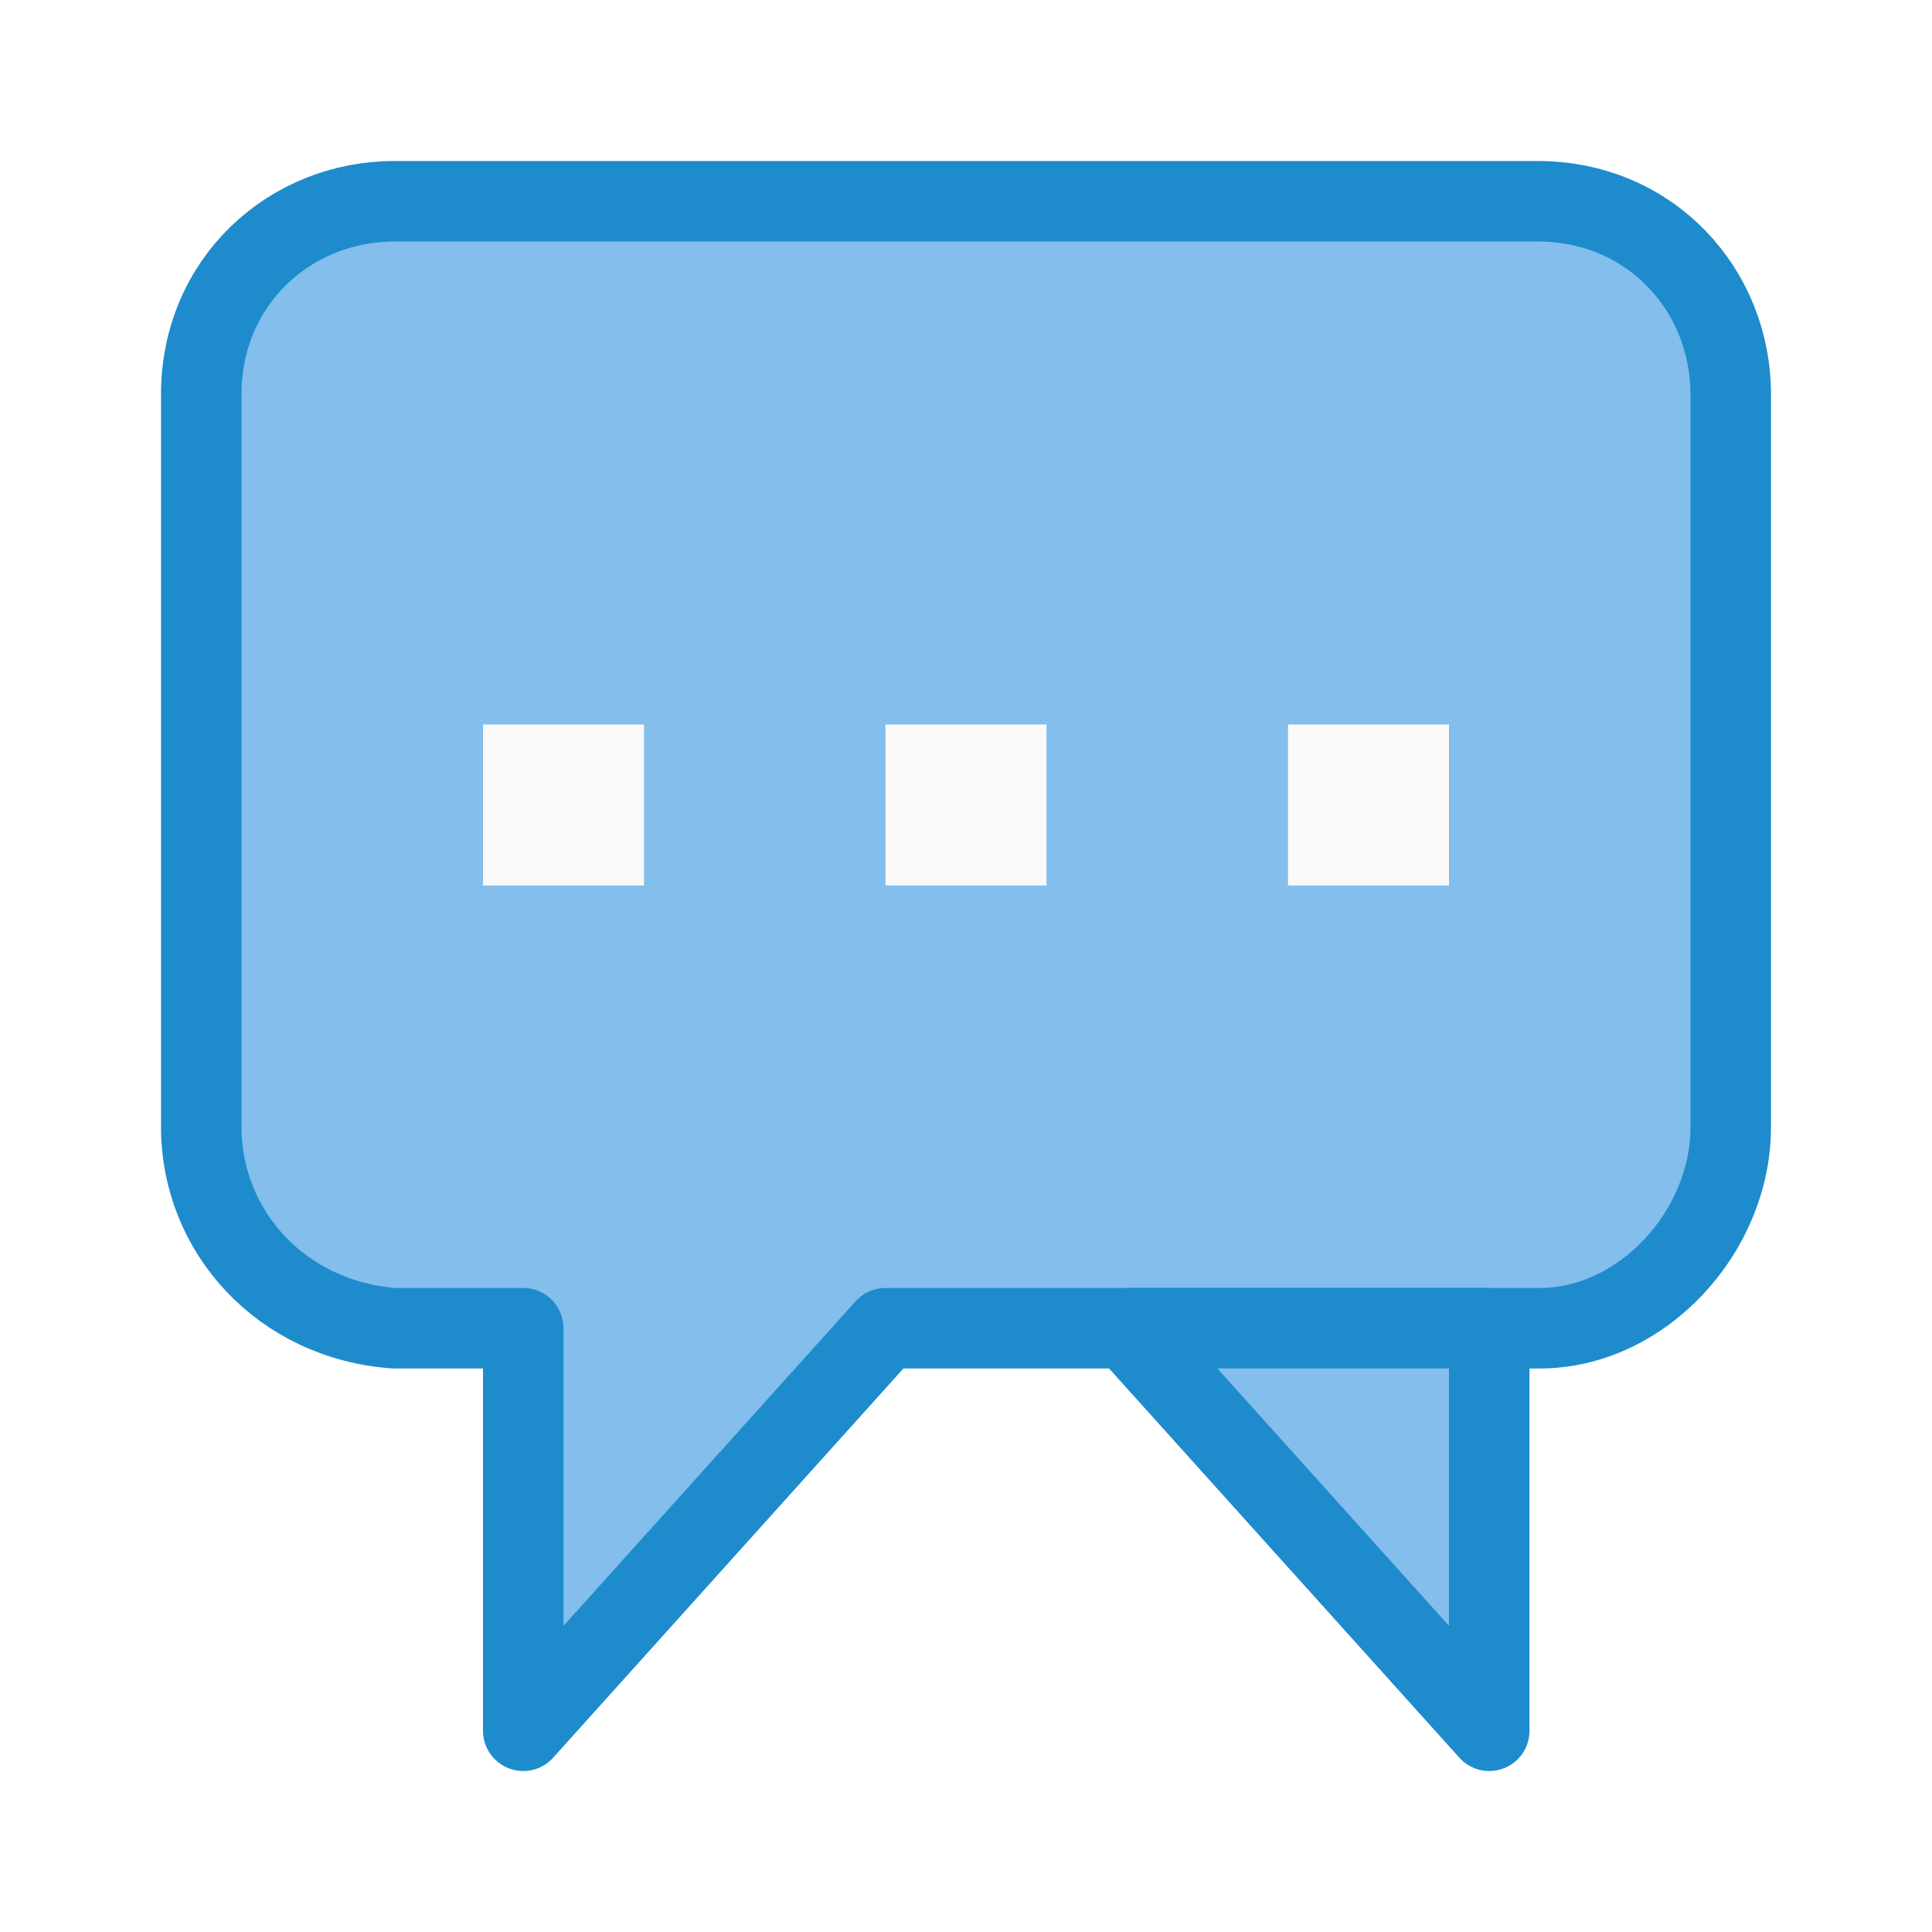
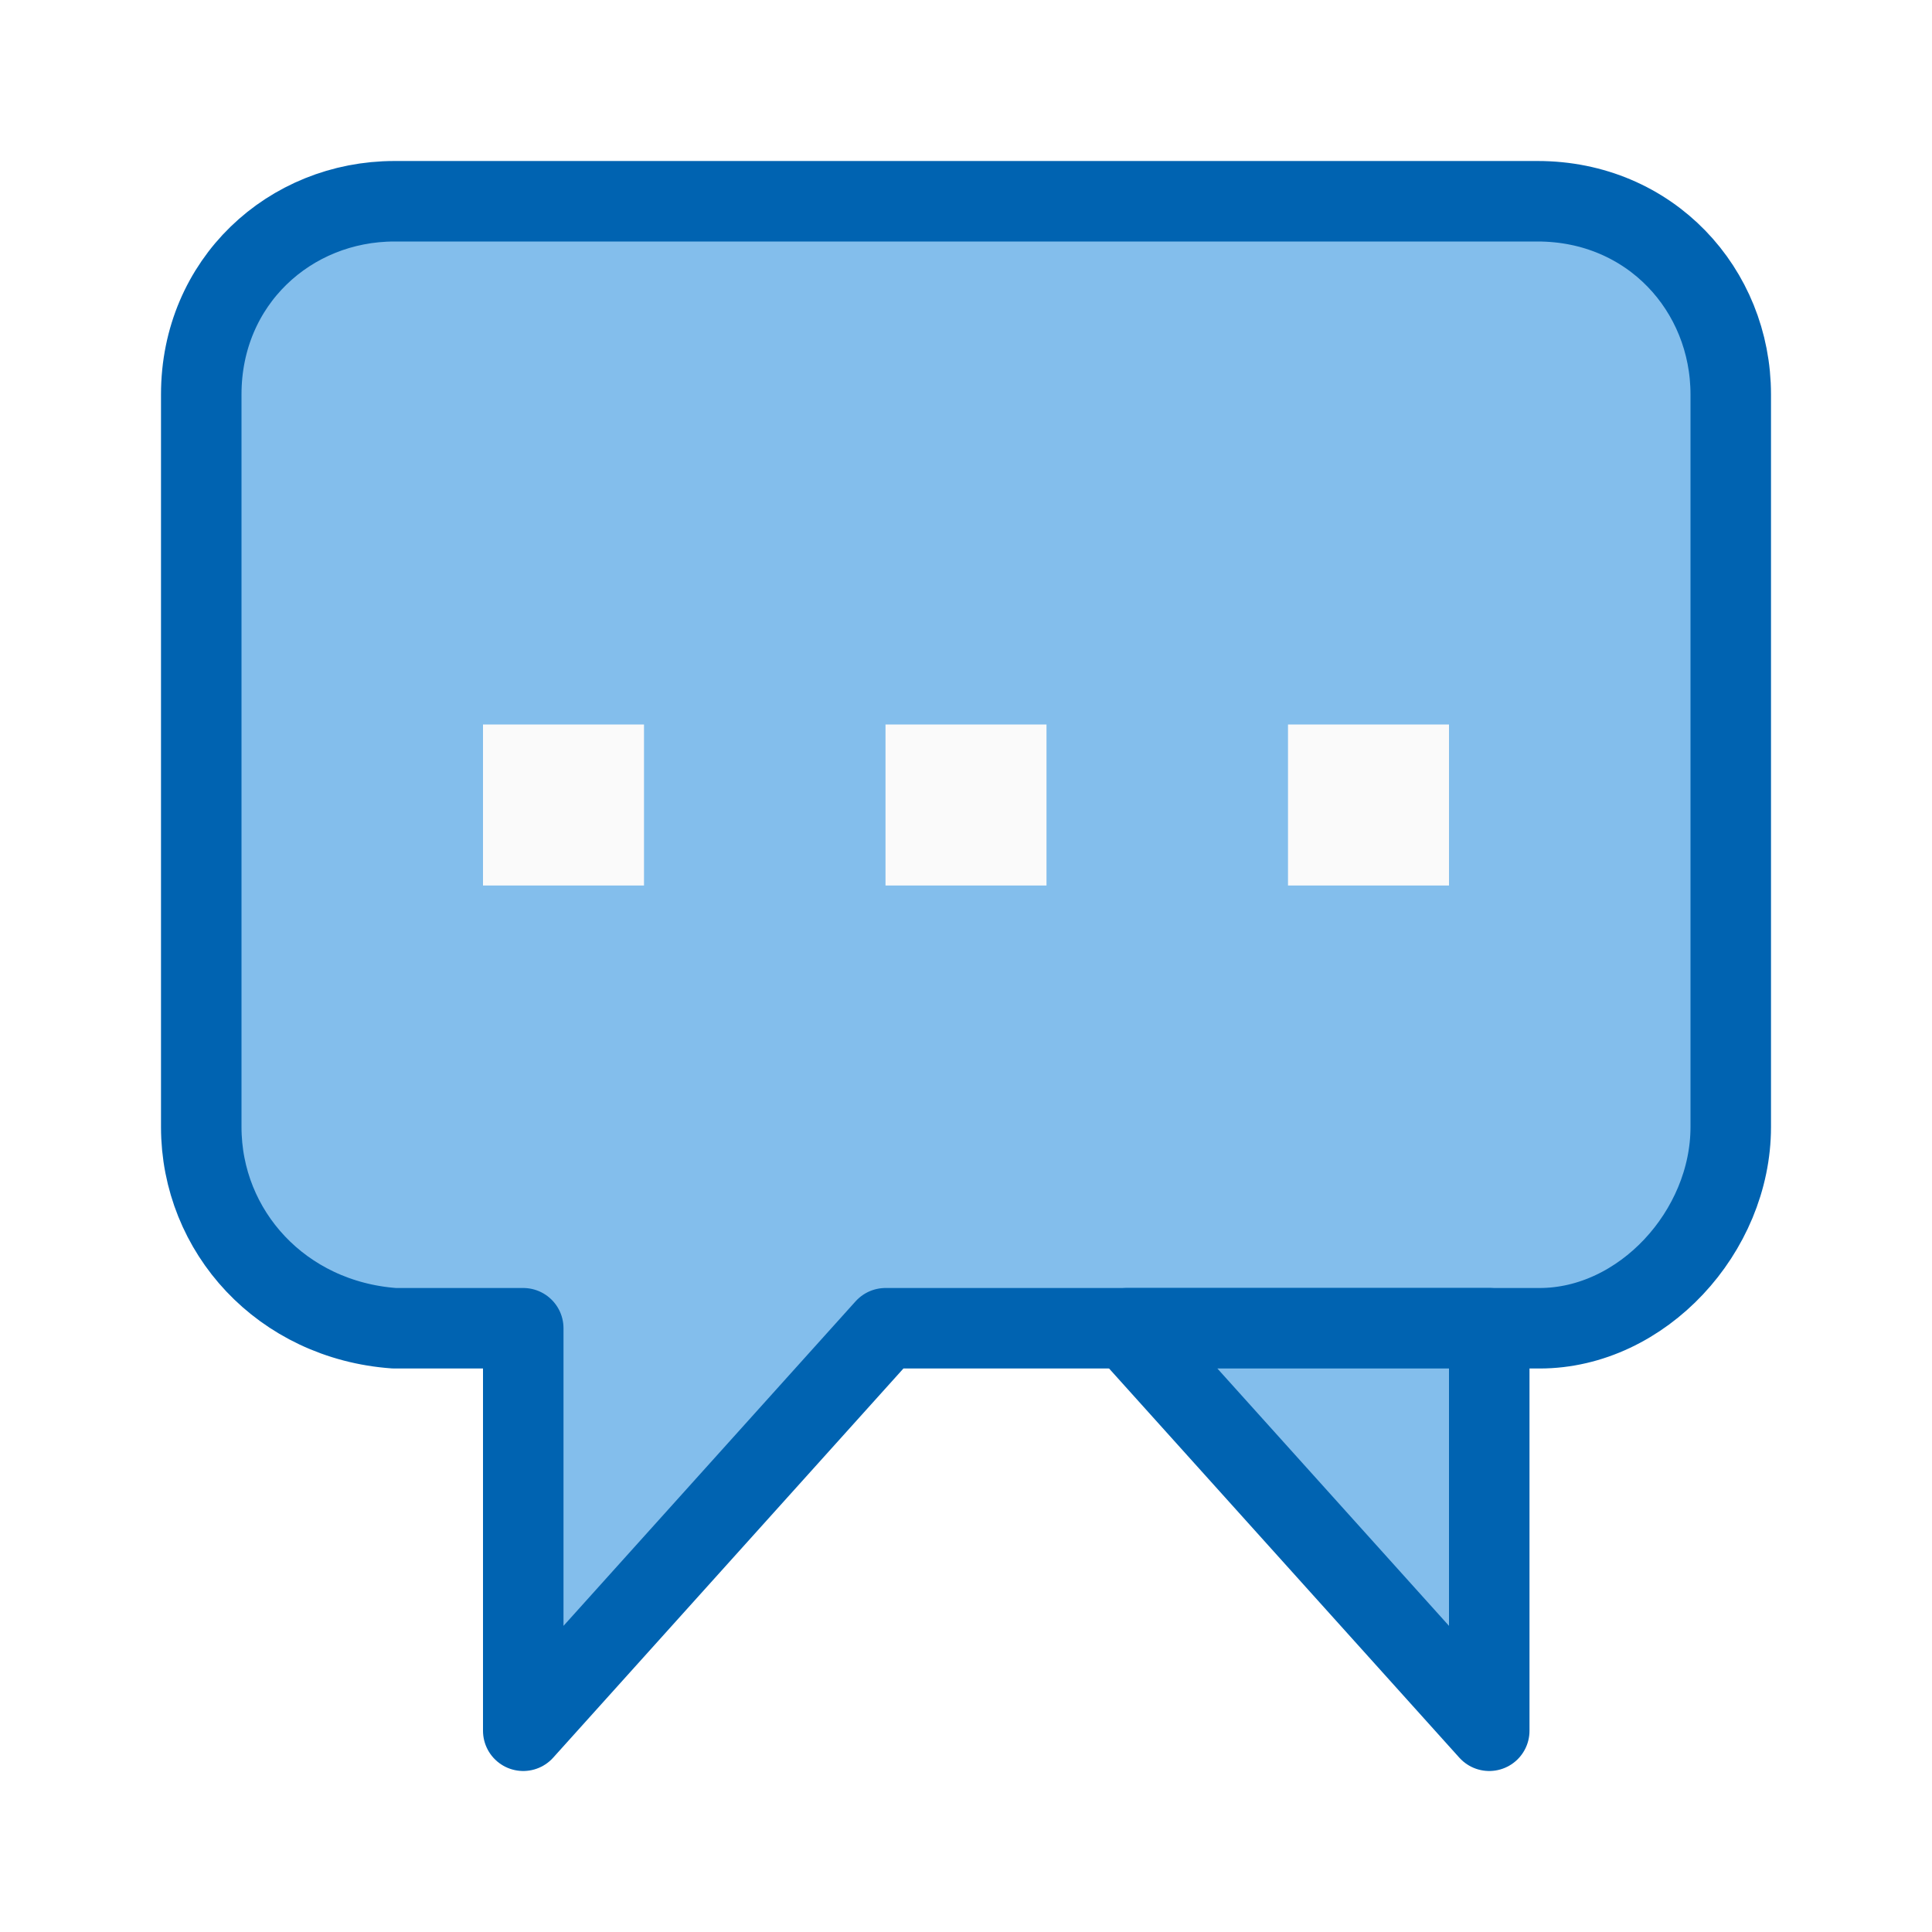
<svg xmlns="http://www.w3.org/2000/svg" viewBox="0 0 24 24">
-   <g id="symbol" class="icn icn--highlight-color" fill="#83beec" stroke="#1e8bcd" stroke-linecap="round" stroke-linejoin="round">
-     <path d="m 4.9,2.5 c -1.3,0 -2.4,1 -2.4,2.4 V 14 c 0,1.3 1,2.4 2.4,2.5 H 6.5 v 5 L 11,16.5 h 8.125 C 20.4,16.5 21.5,15.3 21.5,14 V 4.9 c 0,-1.3 -1,-2.4 -2.4,-2.4 z" />
-     <path d="m 18.5,16.5 v 5 L 14,16.5 c 0,0 4.6,0 4.5,0 z" />
+   <g fill="#83beec" stroke="#0063b1" stroke-linecap="round" stroke-linejoin="round">
+     <path d="m4.9 2.5c-1.3 0-2.4 1-2.4 2.4v9.1c0 1.3 1 2.4 2.4 2.5h1.6v5l4.5-5h8.125c1.275 0 2.375-1.2 2.375-2.5v-9.1c0-1.3-1-2.4-2.4-2.4z" />
+     <path d="m18.5 16.5v5l-4.5-5s4.6 0 4.5 0z" />
  </g>
-   <g id="background" class="icn icn--area-color" fill="#fafafa">
-     <path d="m 13,9 h -2 v 2 h 2 z m 3,0 h 2 v 2 H 16 Z M 8,9 H 6 v 2 h 2 z" />
-   </g>
+   <path d="m13 9h-2v2h2zm3 0h2v2h-2zm-8 0h-2v2h2z" fill="#fafafa" />
</svg>
